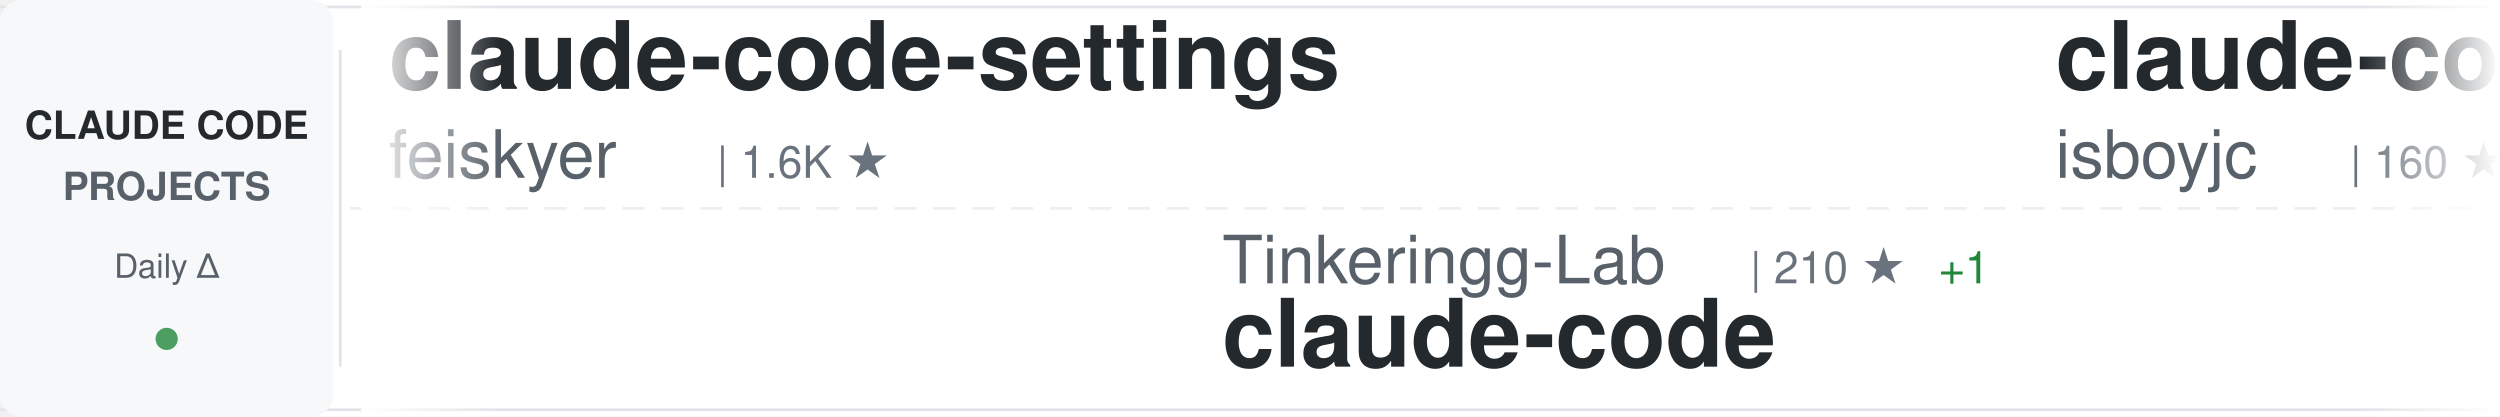
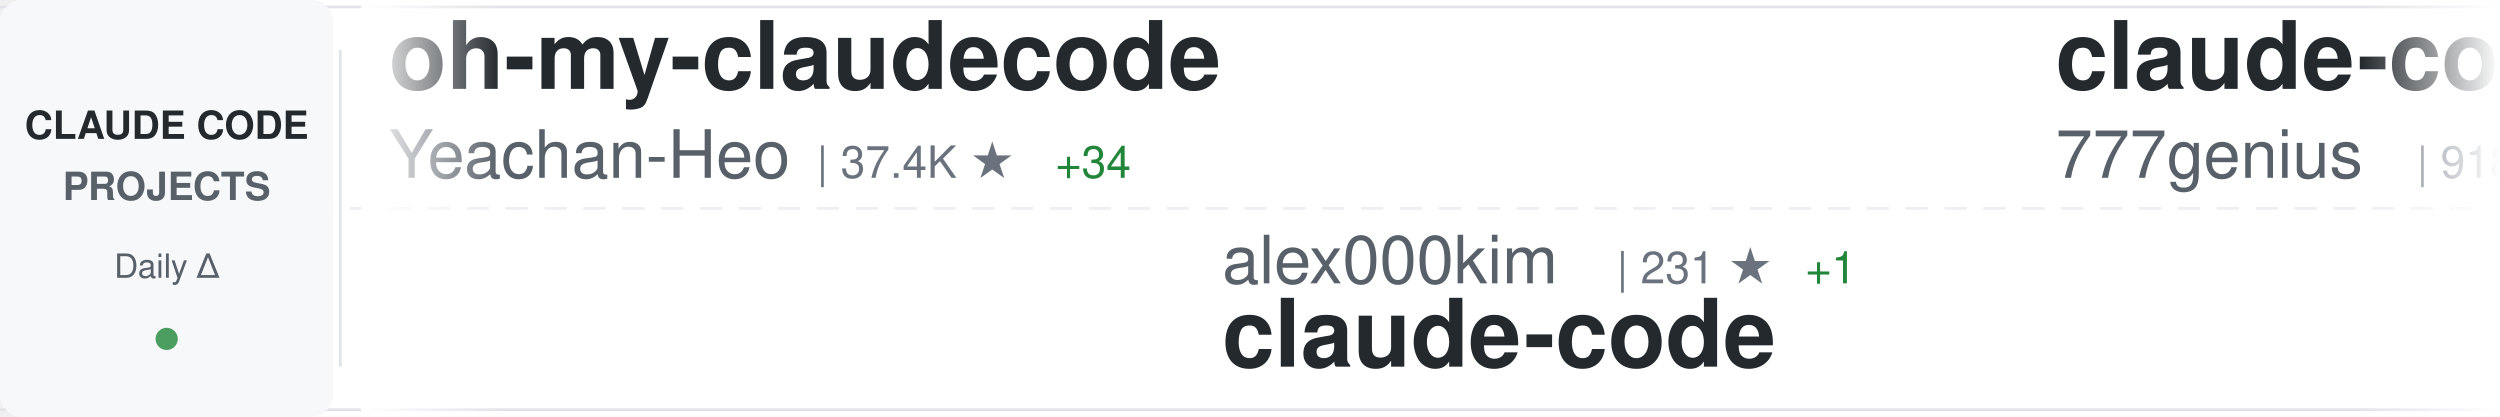
<svg xmlns="http://www.w3.org/2000/svg" width="900" height="150">
  <defs>
    <linearGradient id="awesomeLeftFade" x1="0%" y1="0%" x2="100%" y2="0%">
      <stop offset="0%" style="stop-color:#ffffff;stop-opacity:1" />
      <stop offset="100%" style="stop-color:#ffffff;stop-opacity:0" />
    </linearGradient>
    <linearGradient id="awesomeRightFade" x1="0%" y1="0%" x2="100%" y2="0%">
      <stop offset="0%" style="stop-color:#ffffff;stop-opacity:0" />
      <stop offset="100%" style="stop-color:#ffffff;stop-opacity:1" />
    </linearGradient>
  </defs>
  <rect width="900" height="150" fill="#ffffff" rx="8" />
  <rect x="0" y="2" width="900" height="1" fill="#e1e4e8" />
  <rect x="0" y="147" width="900" height="1" fill="#e1e4e8" />
  <line x1="0" y1="75" x2="900" y2="75" stroke="#e1e4e8" stroke-width="1" stroke-dasharray="8 6" opacity="0.6" />
  <rect x="0" y="0" width="120" height="150" fill="#f6f8fa" rx="8" />
  <text x="60" y="50" font-family="-apple-system, BlinkMacSystemFont, 'Segoe UI', Helvetica, Arial, sans-serif" font-size="14" font-weight="600" fill="#24292e" text-anchor="middle">CLAUDE CODE</text>
  <text x="60" y="72" font-family="-apple-system, BlinkMacSystemFont, 'Segoe UI', Helvetica, Arial, sans-serif" font-size="14" font-weight="600" fill="#586069" text-anchor="middle">PROJECTS</text>
  <text x="60" y="100" font-family="-apple-system, BlinkMacSystemFont, 'Segoe UI', Helvetica, Arial, sans-serif" font-size="12" font-weight="500" fill="#586069" text-anchor="middle">Daily Δ</text>
  <circle cx="60" cy="122" r="4" fill="#22863a" opacity="0.8" />
  <rect x="122" y="18" width="1" height="114" fill="#e1e4e8" />
  <clipPath id="awesomeTickerClip">
    <rect x="130" y="0" width="770" height="150" />
  </clipPath>
  <g clip-path="url(#awesomeTickerClip)">
    <g id="awesomeTickerItems">
      <animateTransform attributeName="transform" attributeType="XML" type="translate" from="0 0" to="-3000 0" dur="54s" repeatCount="indefinite" />
      <g transform="translate(0, 0)">
-         <text x="140" y="32" font-family="-apple-system, BlinkMacSystemFont, 'Segoe UI', Helvetica, Arial, sans-serif" font-size="34" font-weight="600" fill="#24292e">claude-code-settings</text>
-         <text x="140" y="64" font-family="-apple-system, BlinkMacSystemFont, 'Segoe UI', Helvetica, Arial, sans-serif" font-size="24" font-weight="400" fill="#586069">feiskyer</text>
-         <text x="258" y="64" font-family="-apple-system, BlinkMacSystemFont, 'Segoe UI', Helvetica, Arial, sans-serif" font-size="16" font-weight="500" fill="#6a737d">| 1.6K ★</text>
+         <text x="140" y="32" font-family="-apple-system, BlinkMacSystemFont, 'Segoe UI', Helvetica, Arial, sans-serif" font-size="34" font-weight="600" fill="#24292e">oh-my-claudecode</text>
+         <text x="140" y="64" font-family="-apple-system, BlinkMacSystemFont, 'Segoe UI', Helvetica, Arial, sans-serif" font-size="24" font-weight="400" fill="#586069">Yeachan-Heo</text>
+         <text x="294" y="64" font-family="-apple-system, BlinkMacSystemFont, 'Segoe UI', Helvetica, Arial, sans-serif" font-size="16" font-weight="500" fill="#6a737d">| 37.4K ★</text>
+         <text x="380" y="64" font-family="-apple-system, BlinkMacSystemFont, 'Segoe UI', Helvetica, Arial, sans-serif" font-size="16" font-weight="500" fill="#22863a"> +34</text>
      </g>
      <g transform="translate(300, 0)">
-         <text x="140" y="102" font-family="-apple-system, BlinkMacSystemFont, 'Segoe UI', Helvetica, Arial, sans-serif" font-size="24" font-weight="400" fill="#586069">Tinkeringg-Lab</text>
-         <text x="330" y="102" font-family="-apple-system, BlinkMacSystemFont, 'Segoe UI', Helvetica, Arial, sans-serif" font-size="16" font-weight="500" fill="#6a737d">| 210 ★</text>
-         <text x="398" y="102" font-family="-apple-system, BlinkMacSystemFont, 'Segoe UI', Helvetica, Arial, sans-serif" font-size="16" font-weight="500" fill="#22863a"> +1</text>
+         <text x="140" y="102" font-family="-apple-system, BlinkMacSystemFont, 'Segoe UI', Helvetica, Arial, sans-serif" font-size="24" font-weight="400" fill="#586069">alex000kim</text>
+         <text x="282" y="102" font-family="-apple-system, BlinkMacSystemFont, 'Segoe UI', Helvetica, Arial, sans-serif" font-size="16" font-weight="500" fill="#6a737d">| 231 ★</text>
+         <text x="350" y="102" font-family="-apple-system, BlinkMacSystemFont, 'Segoe UI', Helvetica, Arial, sans-serif" font-size="16" font-weight="500" fill="#22863a"> +1</text>
        <text x="140" y="132" font-family="-apple-system, BlinkMacSystemFont, 'Segoe UI', Helvetica, Arial, sans-serif" font-size="34" font-weight="600" fill="#24292e">claude-code</text>
      </g>
      <g transform="translate(600, 0)">
-         <text x="140" y="32" font-family="-apple-system, BlinkMacSystemFont, 'Segoe UI', Helvetica, Arial, sans-serif" font-size="34" font-weight="600" fill="#24292e">claude-code</text>
-         <text x="140" y="64" font-family="-apple-system, BlinkMacSystemFont, 'Segoe UI', Helvetica, Arial, sans-serif" font-size="24" font-weight="400" fill="#586069">isboyjc</text>
-         <text x="246" y="64" font-family="-apple-system, BlinkMacSystemFont, 'Segoe UI', Helvetica, Arial, sans-serif" font-size="16" font-weight="500" fill="#6a737d">| 160 ★</text>
+         <text x="140" y="32" font-family="-apple-system, BlinkMacSystemFont, 'Segoe UI', Helvetica, Arial, sans-serif" font-size="34" font-weight="600" fill="#24292e">claude-code-source-code</text>
+         <text x="140" y="64" font-family="-apple-system, BlinkMacSystemFont, 'Segoe UI', Helvetica, Arial, sans-serif" font-size="24" font-weight="400" fill="#586069">777genius</text>
+         <text x="270" y="64" font-family="-apple-system, BlinkMacSystemFont, 'Segoe UI', Helvetica, Arial, sans-serif" font-size="16" font-weight="500" fill="#6a737d">| 918 ★</text>
      </g>
      <g transform="translate(900, 0)">
-         <text x="140" y="102" font-family="-apple-system, BlinkMacSystemFont, 'Segoe UI', Helvetica, Arial, sans-serif" font-size="24" font-weight="400" fill="#586069">digitalsamba</text>
-         <text x="306" y="102" font-family="-apple-system, BlinkMacSystemFont, 'Segoe UI', Helvetica, Arial, sans-serif" font-size="16" font-weight="500" fill="#6a737d">| 1.7K ★</text>
-         <text x="383" y="102" font-family="-apple-system, BlinkMacSystemFont, 'Segoe UI', Helvetica, Arial, sans-serif" font-size="16" font-weight="500" fill="#22863a"> +4</text>
-         <text x="140" y="132" font-family="-apple-system, BlinkMacSystemFont, 'Segoe UI', Helvetica, Arial, sans-serif" font-size="34" font-weight="600" fill="#24292e">claude-code-video-toolki...</text>
+         <text x="140" y="102" font-family="-apple-system, BlinkMacSystemFont, 'Segoe UI', Helvetica, Arial, sans-serif" font-size="24" font-weight="400" fill="#586069">Alishahryar1</text>
+         <text x="306" y="102" font-family="-apple-system, BlinkMacSystemFont, 'Segoe UI', Helvetica, Arial, sans-serif" font-size="16" font-weight="500" fill="#6a737d">| 38.7K ★</text>
+         <text x="392" y="102" font-family="-apple-system, BlinkMacSystemFont, 'Segoe UI', Helvetica, Arial, sans-serif" font-size="16" font-weight="500" fill="#22863a"> +164</text>
+         <text x="140" y="132" font-family="-apple-system, BlinkMacSystemFont, 'Segoe UI', Helvetica, Arial, sans-serif" font-size="34" font-weight="600" fill="#24292e">free-claude-code</text>
      </g>
      <g transform="translate(1200, 0)">
-         <text x="140" y="32" font-family="-apple-system, BlinkMacSystemFont, 'Segoe UI', Helvetica, Arial, sans-serif" font-size="34" font-weight="600" fill="#24292e">claude-code-source</text>
-         <text x="140" y="64" font-family="-apple-system, BlinkMacSystemFont, 'Segoe UI', Helvetica, Arial, sans-serif" font-size="24" font-weight="400" fill="#586069">AprilNEA</text>
-         <text x="258" y="64" font-family="-apple-system, BlinkMacSystemFont, 'Segoe UI', Helvetica, Arial, sans-serif" font-size="16" font-weight="500" fill="#6a737d">| 387 ★</text>
+         <text x="140" y="32" font-family="-apple-system, BlinkMacSystemFont, 'Segoe UI', Helvetica, Arial, sans-serif" font-size="34" font-weight="600" fill="#24292e">claude_codex_bridge</text>
+         <text x="140" y="64" font-family="-apple-system, BlinkMacSystemFont, 'Segoe UI', Helvetica, Arial, sans-serif" font-size="24" font-weight="400" fill="#586069">SeemSeam</text>
+         <text x="258" y="64" font-family="-apple-system, BlinkMacSystemFont, 'Segoe UI', Helvetica, Arial, sans-serif" font-size="16" font-weight="500" fill="#6a737d">| 3.2K ★</text>
+         <text x="335" y="64" font-family="-apple-system, BlinkMacSystemFont, 'Segoe UI', Helvetica, Arial, sans-serif" font-size="16" font-weight="500" fill="#22863a"> +8</text>
      </g>
      <g transform="translate(1500, 0)">
-         <text x="140" y="102" font-family="-apple-system, BlinkMacSystemFont, 'Segoe UI', Helvetica, Arial, sans-serif" font-size="24" font-weight="400" fill="#586069">https-deeplearning-ai</text>
-         <text x="414" y="102" font-family="-apple-system, BlinkMacSystemFont, 'Segoe UI', Helvetica, Arial, sans-serif" font-size="16" font-weight="500" fill="#6a737d">| 533 ★</text>
-         <text x="140" y="132" font-family="-apple-system, BlinkMacSystemFont, 'Segoe UI', Helvetica, Arial, sans-serif" font-size="34" font-weight="600" fill="#24292e">sc-claude-code-files</text>
+         <text x="140" y="102" font-family="-apple-system, BlinkMacSystemFont, 'Segoe UI', Helvetica, Arial, sans-serif" font-size="24" font-weight="400" fill="#586069">jqueryscript</text>
+         <text x="306" y="102" font-family="-apple-system, BlinkMacSystemFont, 'Segoe UI', Helvetica, Arial, sans-serif" font-size="16" font-weight="500" fill="#6a737d">| 458 ★</text>
+         <text x="140" y="132" font-family="-apple-system, BlinkMacSystemFont, 'Segoe UI', Helvetica, Arial, sans-serif" font-size="34" font-weight="600" fill="#24292e">awesome-claude-code</text>
      </g>
      <g transform="translate(1800, 0)">
-         <text x="140" y="32" font-family="-apple-system, BlinkMacSystemFont, 'Segoe UI', Helvetica, Arial, sans-serif" font-size="34" font-weight="600" fill="#24292e">claude-code-webui</text>
-         <text x="140" y="64" font-family="-apple-system, BlinkMacSystemFont, 'Segoe UI', Helvetica, Arial, sans-serif" font-size="24" font-weight="400" fill="#586069">sugyan</text>
-         <text x="234" y="64" font-family="-apple-system, BlinkMacSystemFont, 'Segoe UI', Helvetica, Arial, sans-serif" font-size="16" font-weight="500" fill="#6a737d">| 1.1K ★</text>
+         <text x="140" y="32" font-family="-apple-system, BlinkMacSystemFont, 'Segoe UI', Helvetica, Arial, sans-serif" font-size="34" font-weight="600" fill="#24292e">claude-code</text>
+         <text x="140" y="64" font-family="-apple-system, BlinkMacSystemFont, 'Segoe UI', Helvetica, Arial, sans-serif" font-size="24" font-weight="400" fill="#586069">mehmoodosman</text>
+         <text x="306" y="64" font-family="-apple-system, BlinkMacSystemFont, 'Segoe UI', Helvetica, Arial, sans-serif" font-size="16" font-weight="500" fill="#6a737d">| 170 ★</text>
      </g>
      <g transform="translate(2100, 0)">
-         <text x="140" y="102" font-family="-apple-system, BlinkMacSystemFont, 'Segoe UI', Helvetica, Arial, sans-serif" font-size="24" font-weight="400" fill="#586069">ponponon</text>
-         <text x="258" y="102" font-family="-apple-system, BlinkMacSystemFont, 'Segoe UI', Helvetica, Arial, sans-serif" font-size="16" font-weight="500" fill="#6a737d">| 2.3K ★</text>
-         <text x="335" y="102" font-family="-apple-system, BlinkMacSystemFont, 'Segoe UI', Helvetica, Arial, sans-serif" font-size="16" font-weight="500" fill="#22863a"> +1</text>
-         <text x="140" y="132" font-family="-apple-system, BlinkMacSystemFont, 'Segoe UI', Helvetica, Arial, sans-serif" font-size="34" font-weight="600" fill="#24292e">claude_code_src</text>
+         <text x="140" y="102" font-family="-apple-system, BlinkMacSystemFont, 'Segoe UI', Helvetica, Arial, sans-serif" font-size="24" font-weight="400" fill="#586069">fazxes</text>
+         <text x="234" y="102" font-family="-apple-system, BlinkMacSystemFont, 'Segoe UI', Helvetica, Arial, sans-serif" font-size="16" font-weight="500" fill="#6a737d">| 225 ★</text>
+         <text x="140" y="132" font-family="-apple-system, BlinkMacSystemFont, 'Segoe UI', Helvetica, Arial, sans-serif" font-size="34" font-weight="600" fill="#24292e">Claude-code</text>
      </g>
      <g transform="translate(2400, 0)">
-         <text x="140" y="32" font-family="-apple-system, BlinkMacSystemFont, 'Segoe UI', Helvetica, Arial, sans-serif" font-size="34" font-weight="600" fill="#24292e">awesome-claude-code-tool...</text>
-         <text x="140" y="64" font-family="-apple-system, BlinkMacSystemFont, 'Segoe UI', Helvetica, Arial, sans-serif" font-size="24" font-weight="400" fill="#586069">rohitg00</text>
-         <text x="258" y="64" font-family="-apple-system, BlinkMacSystemFont, 'Segoe UI', Helvetica, Arial, sans-serif" font-size="16" font-weight="500" fill="#6a737d">| 2.3K ★</text>
-         <text x="335" y="64" font-family="-apple-system, BlinkMacSystemFont, 'Segoe UI', Helvetica, Arial, sans-serif" font-size="16" font-weight="500" fill="#22863a"> +6</text>
+         <text x="140" y="32" font-family="-apple-system, BlinkMacSystemFont, 'Segoe UI', Helvetica, Arial, sans-serif" font-size="34" font-weight="600" fill="#24292e">Claude-code</text>
+         <text x="140" y="64" font-family="-apple-system, BlinkMacSystemFont, 'Segoe UI', Helvetica, Arial, sans-serif" font-size="24" font-weight="400" fill="#586069">zstmfhy</text>
+         <text x="246" y="64" font-family="-apple-system, BlinkMacSystemFont, 'Segoe UI', Helvetica, Arial, sans-serif" font-size="16" font-weight="500" fill="#6a737d">| 190 ★</text>
      </g>
      <g transform="translate(2700, 0)">
-         <text x="140" y="102" font-family="-apple-system, BlinkMacSystemFont, 'Segoe UI', Helvetica, Arial, sans-serif" font-size="24" font-weight="400" fill="#586069">musistudio</text>
-         <text x="282" y="102" font-family="-apple-system, BlinkMacSystemFont, 'Segoe UI', Helvetica, Arial, sans-serif" font-size="16" font-weight="500" fill="#6a737d">| 35.6K ★</text>
-         <text x="368" y="102" font-family="-apple-system, BlinkMacSystemFont, 'Segoe UI', Helvetica, Arial, sans-serif" font-size="16" font-weight="500" fill="#22863a"> +26</text>
-         <text x="140" y="132" font-family="-apple-system, BlinkMacSystemFont, 'Segoe UI', Helvetica, Arial, sans-serif" font-size="34" font-weight="600" fill="#24292e">claude-code-router</text>
+         <text x="140" y="102" font-family="-apple-system, BlinkMacSystemFont, 'Segoe UI', Helvetica, Arial, sans-serif" font-size="24" font-weight="400" fill="#586069">tanbiralam</text>
+         <text x="282" y="102" font-family="-apple-system, BlinkMacSystemFont, 'Segoe UI', Helvetica, Arial, sans-serif" font-size="16" font-weight="500" fill="#6a737d">| 2.0K ★</text>
+         <text x="359" y="102" font-family="-apple-system, BlinkMacSystemFont, 'Segoe UI', Helvetica, Arial, sans-serif" font-size="16" font-weight="500" fill="#22863a"> +7</text>
+         <text x="140" y="132" font-family="-apple-system, BlinkMacSystemFont, 'Segoe UI', Helvetica, Arial, sans-serif" font-size="34" font-weight="600" fill="#24292e">claude-code</text>
      </g>
      <g transform="translate(3000, 0)">
-         <text x="140" y="32" font-family="-apple-system, BlinkMacSystemFont, 'Segoe UI', Helvetica, Arial, sans-serif" font-size="34" font-weight="600" fill="#24292e">claude-code-settings</text>
-         <text x="140" y="64" font-family="-apple-system, BlinkMacSystemFont, 'Segoe UI', Helvetica, Arial, sans-serif" font-size="24" font-weight="400" fill="#586069">feiskyer</text>
-         <text x="258" y="64" font-family="-apple-system, BlinkMacSystemFont, 'Segoe UI', Helvetica, Arial, sans-serif" font-size="16" font-weight="500" fill="#6a737d">| 1.6K ★</text>
+         <text x="140" y="32" font-family="-apple-system, BlinkMacSystemFont, 'Segoe UI', Helvetica, Arial, sans-serif" font-size="34" font-weight="600" fill="#24292e">oh-my-claudecode</text>
+         <text x="140" y="64" font-family="-apple-system, BlinkMacSystemFont, 'Segoe UI', Helvetica, Arial, sans-serif" font-size="24" font-weight="400" fill="#586069">Yeachan-Heo</text>
+         <text x="294" y="64" font-family="-apple-system, BlinkMacSystemFont, 'Segoe UI', Helvetica, Arial, sans-serif" font-size="16" font-weight="500" fill="#6a737d">| 37.4K ★</text>
+         <text x="380" y="64" font-family="-apple-system, BlinkMacSystemFont, 'Segoe UI', Helvetica, Arial, sans-serif" font-size="16" font-weight="500" fill="#22863a"> +34</text>
      </g>
      <g transform="translate(3300, 0)">
-         <text x="140" y="102" font-family="-apple-system, BlinkMacSystemFont, 'Segoe UI', Helvetica, Arial, sans-serif" font-size="24" font-weight="400" fill="#586069">Tinkeringg-Lab</text>
-         <text x="330" y="102" font-family="-apple-system, BlinkMacSystemFont, 'Segoe UI', Helvetica, Arial, sans-serif" font-size="16" font-weight="500" fill="#6a737d">| 210 ★</text>
-         <text x="398" y="102" font-family="-apple-system, BlinkMacSystemFont, 'Segoe UI', Helvetica, Arial, sans-serif" font-size="16" font-weight="500" fill="#22863a"> +1</text>
+         <text x="140" y="102" font-family="-apple-system, BlinkMacSystemFont, 'Segoe UI', Helvetica, Arial, sans-serif" font-size="24" font-weight="400" fill="#586069">alex000kim</text>
+         <text x="282" y="102" font-family="-apple-system, BlinkMacSystemFont, 'Segoe UI', Helvetica, Arial, sans-serif" font-size="16" font-weight="500" fill="#6a737d">| 231 ★</text>
+         <text x="350" y="102" font-family="-apple-system, BlinkMacSystemFont, 'Segoe UI', Helvetica, Arial, sans-serif" font-size="16" font-weight="500" fill="#22863a"> +1</text>
        <text x="140" y="132" font-family="-apple-system, BlinkMacSystemFont, 'Segoe UI', Helvetica, Arial, sans-serif" font-size="34" font-weight="600" fill="#24292e">claude-code</text>
      </g>
      <g transform="translate(3600, 0)">
-         <text x="140" y="32" font-family="-apple-system, BlinkMacSystemFont, 'Segoe UI', Helvetica, Arial, sans-serif" font-size="34" font-weight="600" fill="#24292e">claude-code</text>
-         <text x="140" y="64" font-family="-apple-system, BlinkMacSystemFont, 'Segoe UI', Helvetica, Arial, sans-serif" font-size="24" font-weight="400" fill="#586069">isboyjc</text>
-         <text x="246" y="64" font-family="-apple-system, BlinkMacSystemFont, 'Segoe UI', Helvetica, Arial, sans-serif" font-size="16" font-weight="500" fill="#6a737d">| 160 ★</text>
+         <text x="140" y="32" font-family="-apple-system, BlinkMacSystemFont, 'Segoe UI', Helvetica, Arial, sans-serif" font-size="34" font-weight="600" fill="#24292e">claude-code-source-code</text>
+         <text x="140" y="64" font-family="-apple-system, BlinkMacSystemFont, 'Segoe UI', Helvetica, Arial, sans-serif" font-size="24" font-weight="400" fill="#586069">777genius</text>
+         <text x="270" y="64" font-family="-apple-system, BlinkMacSystemFont, 'Segoe UI', Helvetica, Arial, sans-serif" font-size="16" font-weight="500" fill="#6a737d">| 918 ★</text>
      </g>
      <g transform="translate(3900, 0)">
-         <text x="140" y="102" font-family="-apple-system, BlinkMacSystemFont, 'Segoe UI', Helvetica, Arial, sans-serif" font-size="24" font-weight="400" fill="#586069">digitalsamba</text>
-         <text x="306" y="102" font-family="-apple-system, BlinkMacSystemFont, 'Segoe UI', Helvetica, Arial, sans-serif" font-size="16" font-weight="500" fill="#6a737d">| 1.7K ★</text>
-         <text x="383" y="102" font-family="-apple-system, BlinkMacSystemFont, 'Segoe UI', Helvetica, Arial, sans-serif" font-size="16" font-weight="500" fill="#22863a"> +4</text>
-         <text x="140" y="132" font-family="-apple-system, BlinkMacSystemFont, 'Segoe UI', Helvetica, Arial, sans-serif" font-size="34" font-weight="600" fill="#24292e">claude-code-video-toolki...</text>
+         <text x="140" y="102" font-family="-apple-system, BlinkMacSystemFont, 'Segoe UI', Helvetica, Arial, sans-serif" font-size="24" font-weight="400" fill="#586069">Alishahryar1</text>
+         <text x="306" y="102" font-family="-apple-system, BlinkMacSystemFont, 'Segoe UI', Helvetica, Arial, sans-serif" font-size="16" font-weight="500" fill="#6a737d">| 38.7K ★</text>
+         <text x="392" y="102" font-family="-apple-system, BlinkMacSystemFont, 'Segoe UI', Helvetica, Arial, sans-serif" font-size="16" font-weight="500" fill="#22863a"> +164</text>
+         <text x="140" y="132" font-family="-apple-system, BlinkMacSystemFont, 'Segoe UI', Helvetica, Arial, sans-serif" font-size="34" font-weight="600" fill="#24292e">free-claude-code</text>
      </g>
    </g>
  </g>
  <rect x="130" y="0" width="50" height="150" fill="url(#awesomeLeftFade)" />
  <rect x="850" y="0" width="50" height="150" fill="url(#awesomeRightFade)" />
</svg>
